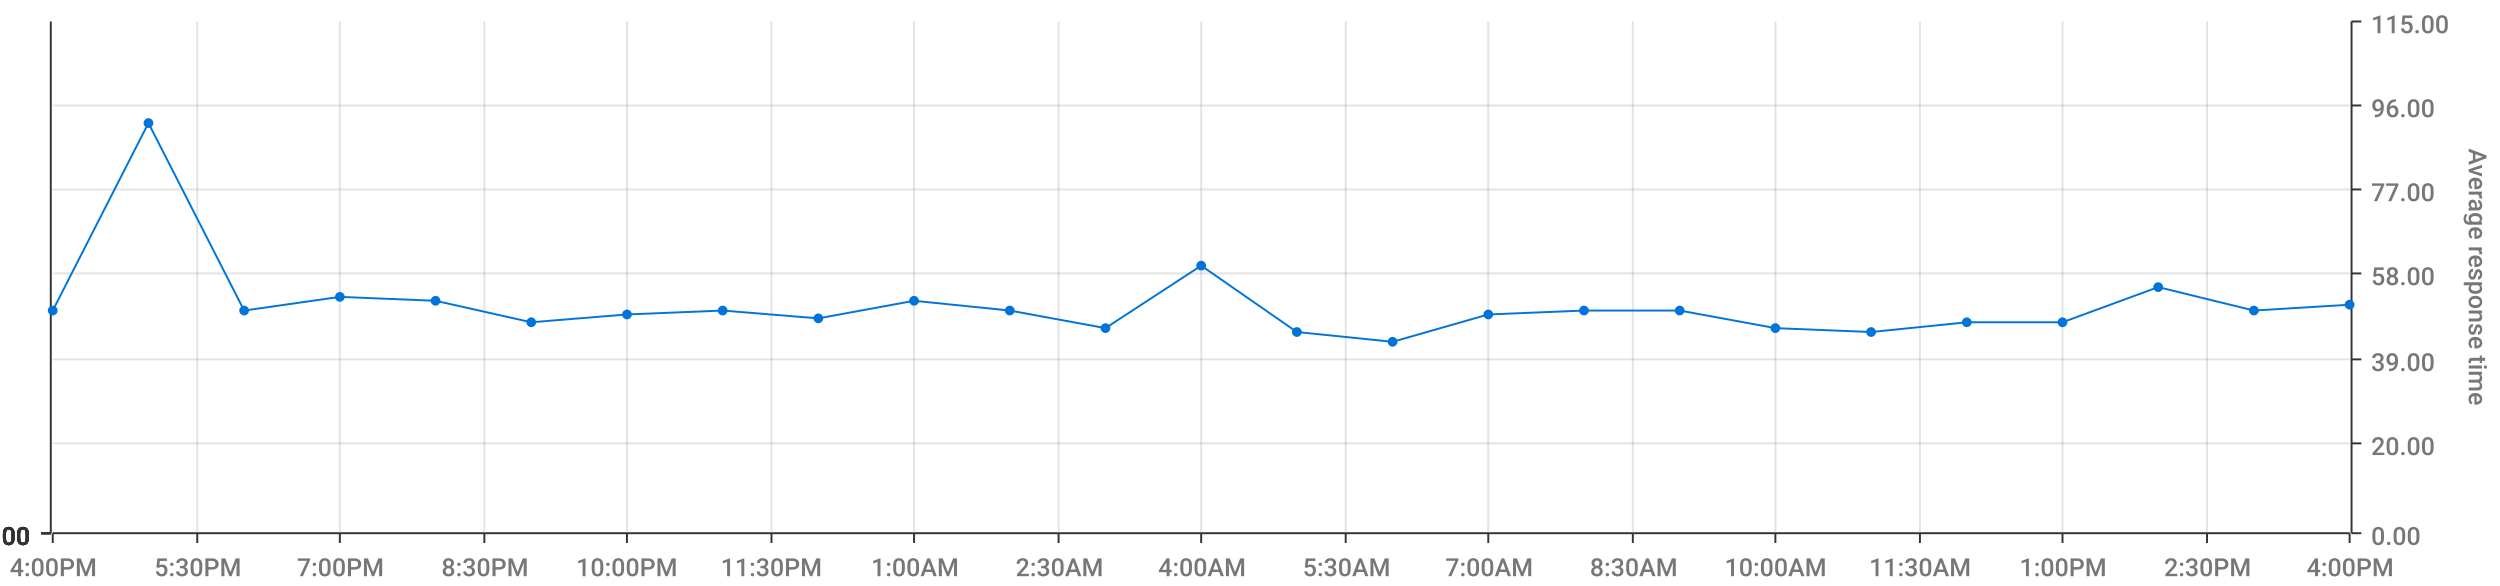
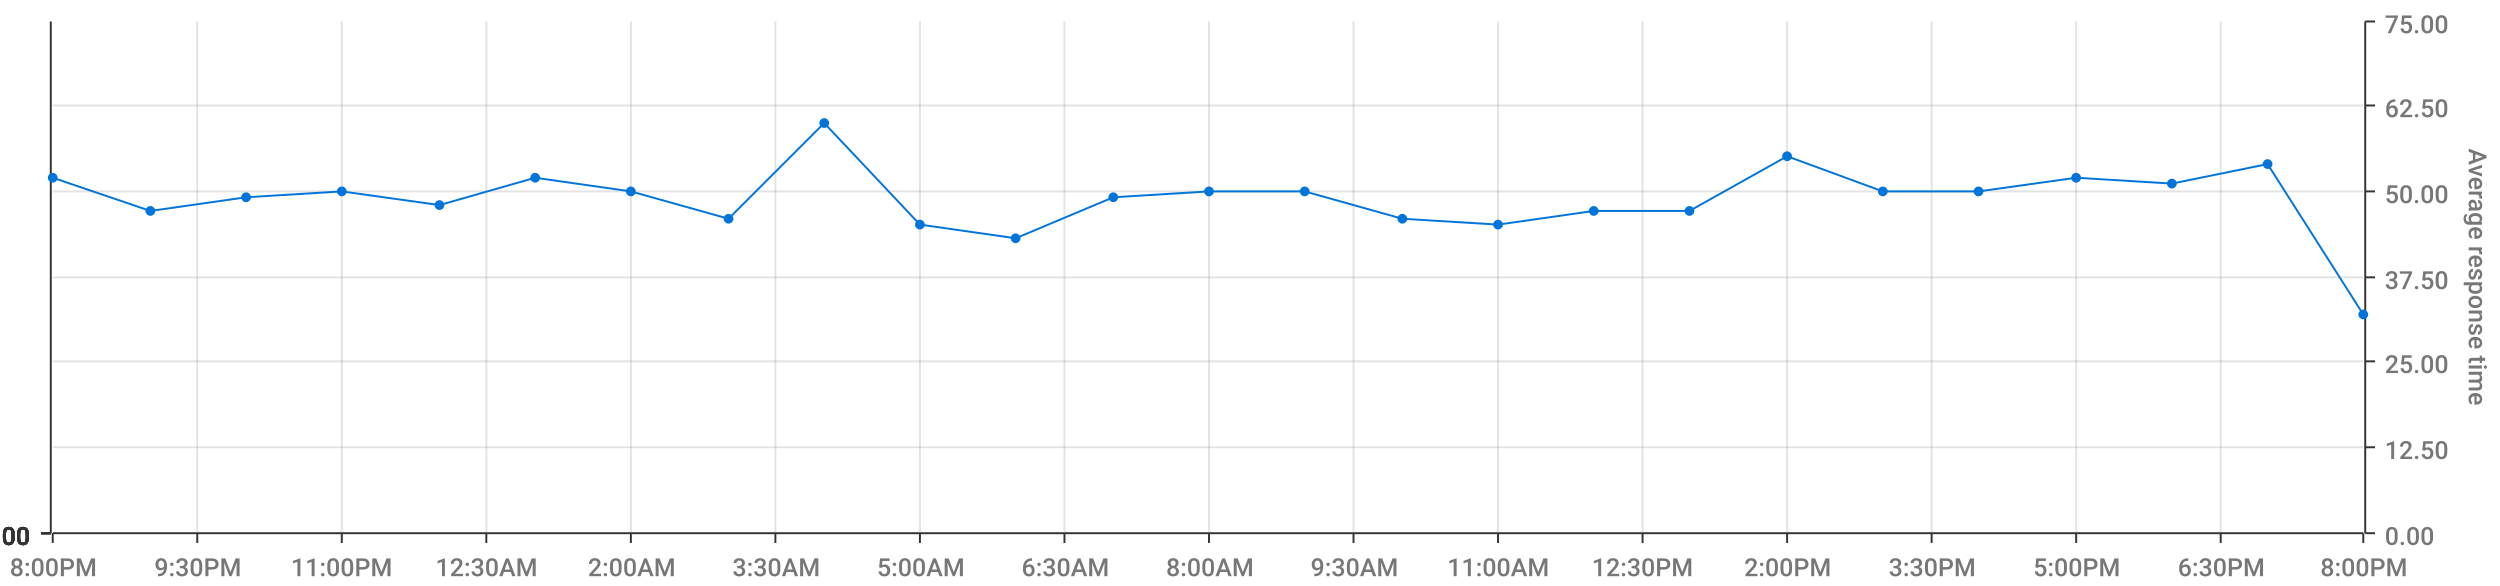
<svg xmlns="http://www.w3.org/2000/svg" viewBox="0 0 1280 300">
  <path d="M 0 0 L 1280 0 L 1280 300 L 0 300 L 0 0" style="stroke-width:0;stroke:rgba(255,255,255,1.0);fill:rgba(255,255,255,0.0)" />
-   <path d="M 27 11 L 1203 11 L 1203 273 L 27 273 L 27 11" style="stroke-width:0;stroke:rgba(255,255,255,1.0);fill:rgba(255,255,255,0.0)" />
-   <path d="M 27 273 L 1203 273" style="stroke-width:1;stroke:rgba(51,51,51,1.0);fill:rgba(255,255,255,0.0)" />
+   <path d="M 27 11 L 1210 11 L 1210 273 L 27 273 L 27 11" style="stroke-width:0;stroke:rgba(255,255,255,1.0);fill:rgba(255,255,255,0.0)" />
+   <path d="M 27 273 L 1210 273" style="stroke-width:1;stroke:rgba(51,51,51,1.0);fill:rgba(255,255,255,0.0)" />
  <path d="M 27 273 L 27 278" style="stroke-width:1;stroke:rgba(51,51,51,1.0);fill:rgba(255,255,255,0.0)" />
-   <text x="5" y="295" style="stroke-width:0;stroke:none;fill:rgba(119,119,119,1.0);font-size:12.8px;font-family:'Roboto Medium',sans-serif">4:00PM</text>
+   <text x="5" y="295" style="stroke-width:0;stroke:none;fill:rgba(119,119,119,1.0);font-size:12.8px;font-family:'Roboto Medium',sans-serif">8:00PM</text>
  <path d="M 101 273 L 101 278" style="stroke-width:1;stroke:rgba(51,51,51,1.0);fill:rgba(255,255,255,0.0)" />
-   <text x="79" y="295" style="stroke-width:0;stroke:none;fill:rgba(119,119,119,1.0);font-size:12.8px;font-family:'Roboto Medium',sans-serif">5:30PM</text>
-   <path d="M 174 273 L 174 278" style="stroke-width:1;stroke:rgba(51,51,51,1.0);fill:rgba(255,255,255,0.0)" />
-   <text x="152" y="295" style="stroke-width:0;stroke:none;fill:rgba(119,119,119,1.0);font-size:12.8px;font-family:'Roboto Medium',sans-serif">7:00PM</text>
-   <path d="M 248 273 L 248 278" style="stroke-width:1;stroke:rgba(51,51,51,1.0);fill:rgba(255,255,255,0.0)" />
-   <text x="226" y="295" style="stroke-width:0;stroke:none;fill:rgba(119,119,119,1.0);font-size:12.8px;font-family:'Roboto Medium',sans-serif">8:30PM</text>
-   <path d="M 321 273 L 321 278" style="stroke-width:1;stroke:rgba(51,51,51,1.0);fill:rgba(255,255,255,0.0)" />
-   <text x="295" y="295" style="stroke-width:0;stroke:none;fill:rgba(119,119,119,1.0);font-size:12.8px;font-family:'Roboto Medium',sans-serif">10:00PM</text>
-   <path d="M 395 273 L 395 278" style="stroke-width:1;stroke:rgba(51,51,51,1.0);fill:rgba(255,255,255,0.0)" />
-   <text x="369" y="295" style="stroke-width:0;stroke:none;fill:rgba(119,119,119,1.0);font-size:12.8px;font-family:'Roboto Medium',sans-serif">11:30PM</text>
-   <path d="M 468 273 L 468 278" style="stroke-width:1;stroke:rgba(51,51,51,1.0);fill:rgba(255,255,255,0.0)" />
-   <text x="446" y="295" style="stroke-width:0;stroke:none;fill:rgba(119,119,119,1.0);font-size:12.8px;font-family:'Roboto Medium',sans-serif">1:00AM</text>
-   <path d="M 542 273 L 542 278" style="stroke-width:1;stroke:rgba(51,51,51,1.0);fill:rgba(255,255,255,0.0)" />
-   <text x="520" y="295" style="stroke-width:0;stroke:none;fill:rgba(119,119,119,1.0);font-size:12.8px;font-family:'Roboto Medium',sans-serif">2:30AM</text>
-   <path d="M 615 273 L 615 278" style="stroke-width:1;stroke:rgba(51,51,51,1.0);fill:rgba(255,255,255,0.0)" />
-   <text x="593" y="295" style="stroke-width:0;stroke:none;fill:rgba(119,119,119,1.0);font-size:12.8px;font-family:'Roboto Medium',sans-serif">4:00AM</text>
-   <path d="M 689 273 L 689 278" style="stroke-width:1;stroke:rgba(51,51,51,1.0);fill:rgba(255,255,255,0.0)" />
-   <text x="667" y="295" style="stroke-width:0;stroke:none;fill:rgba(119,119,119,1.0);font-size:12.8px;font-family:'Roboto Medium',sans-serif">5:30AM</text>
-   <path d="M 762 273 L 762 278" style="stroke-width:1;stroke:rgba(51,51,51,1.0);fill:rgba(255,255,255,0.0)" />
-   <text x="740" y="295" style="stroke-width:0;stroke:none;fill:rgba(119,119,119,1.0);font-size:12.8px;font-family:'Roboto Medium',sans-serif">7:00AM</text>
-   <path d="M 836 273 L 836 278" style="stroke-width:1;stroke:rgba(51,51,51,1.0);fill:rgba(255,255,255,0.0)" />
-   <text x="814" y="295" style="stroke-width:0;stroke:none;fill:rgba(119,119,119,1.0);font-size:12.8px;font-family:'Roboto Medium',sans-serif">8:30AM</text>
-   <path d="M 909 273 L 909 278" style="stroke-width:1;stroke:rgba(51,51,51,1.0);fill:rgba(255,255,255,0.0)" />
-   <text x="883" y="295" style="stroke-width:0;stroke:none;fill:rgba(119,119,119,1.0);font-size:12.8px;font-family:'Roboto Medium',sans-serif">10:00AM</text>
-   <path d="M 983 273 L 983 278" style="stroke-width:1;stroke:rgba(51,51,51,1.0);fill:rgba(255,255,255,0.0)" />
-   <text x="957" y="295" style="stroke-width:0;stroke:none;fill:rgba(119,119,119,1.0);font-size:12.8px;font-family:'Roboto Medium',sans-serif">11:30AM</text>
-   <path d="M 1056 273 L 1056 278" style="stroke-width:1;stroke:rgba(51,51,51,1.0);fill:rgba(255,255,255,0.0)" />
-   <text x="1034" y="295" style="stroke-width:0;stroke:none;fill:rgba(119,119,119,1.0);font-size:12.8px;font-family:'Roboto Medium',sans-serif">1:00PM</text>
-   <path d="M 1130 273 L 1130 278" style="stroke-width:1;stroke:rgba(51,51,51,1.0);fill:rgba(255,255,255,0.0)" />
-   <text x="1108" y="295" style="stroke-width:0;stroke:none;fill:rgba(119,119,119,1.0);font-size:12.8px;font-family:'Roboto Medium',sans-serif">2:30PM</text>
-   <path d="M 1203 273 L 1203 278" style="stroke-width:1;stroke:rgba(51,51,51,1.0);fill:rgba(255,255,255,0.0)" />
-   <text x="1181" y="295" style="stroke-width:0;stroke:none;fill:rgba(119,119,119,1.0);font-size:12.8px;font-family:'Roboto Medium',sans-serif">4:00PM</text>
+   <text x="79" y="295" style="stroke-width:0;stroke:none;fill:rgba(119,119,119,1.0);font-size:12.8px;font-family:'Roboto Medium',sans-serif">9:30PM</text>
+   <path d="M 175 273 L 175 278" style="stroke-width:1;stroke:rgba(51,51,51,1.0);fill:rgba(255,255,255,0.0)" />
+   <text x="149" y="295" style="stroke-width:0;stroke:none;fill:rgba(119,119,119,1.0);font-size:12.8px;font-family:'Roboto Medium',sans-serif">11:00PM</text>
+   <path d="M 249 273 L 249 278" style="stroke-width:1;stroke:rgba(51,51,51,1.0);fill:rgba(255,255,255,0.0)" />
+   <text x="223" y="295" style="stroke-width:0;stroke:none;fill:rgba(119,119,119,1.0);font-size:12.8px;font-family:'Roboto Medium',sans-serif">12:30AM</text>
+   <path d="M 323 273 L 323 278" style="stroke-width:1;stroke:rgba(51,51,51,1.0);fill:rgba(255,255,255,0.0)" />
+   <text x="301" y="295" style="stroke-width:0;stroke:none;fill:rgba(119,119,119,1.0);font-size:12.8px;font-family:'Roboto Medium',sans-serif">2:00AM</text>
+   <path d="M 397 273 L 397 278" style="stroke-width:1;stroke:rgba(51,51,51,1.0);fill:rgba(255,255,255,0.0)" />
+   <text x="375" y="295" style="stroke-width:0;stroke:none;fill:rgba(119,119,119,1.0);font-size:12.8px;font-family:'Roboto Medium',sans-serif">3:30AM</text>
+   <path d="M 471 273 L 471 278" style="stroke-width:1;stroke:rgba(51,51,51,1.0);fill:rgba(255,255,255,0.0)" />
+   <text x="449" y="295" style="stroke-width:0;stroke:none;fill:rgba(119,119,119,1.0);font-size:12.8px;font-family:'Roboto Medium',sans-serif">5:00AM</text>
+   <path d="M 545 273 L 545 278" style="stroke-width:1;stroke:rgba(51,51,51,1.0);fill:rgba(255,255,255,0.0)" />
+   <text x="523" y="295" style="stroke-width:0;stroke:none;fill:rgba(119,119,119,1.0);font-size:12.8px;font-family:'Roboto Medium',sans-serif">6:30AM</text>
+   <path d="M 619 273 L 619 278" style="stroke-width:1;stroke:rgba(51,51,51,1.0);fill:rgba(255,255,255,0.0)" />
+   <text x="597" y="295" style="stroke-width:0;stroke:none;fill:rgba(119,119,119,1.0);font-size:12.8px;font-family:'Roboto Medium',sans-serif">8:00AM</text>
+   <path d="M 693 273 L 693 278" style="stroke-width:1;stroke:rgba(51,51,51,1.0);fill:rgba(255,255,255,0.0)" />
+   <text x="671" y="295" style="stroke-width:0;stroke:none;fill:rgba(119,119,119,1.0);font-size:12.8px;font-family:'Roboto Medium',sans-serif">9:30AM</text>
+   <path d="M 767 273 L 767 278" style="stroke-width:1;stroke:rgba(51,51,51,1.0);fill:rgba(255,255,255,0.0)" />
+   <text x="741" y="295" style="stroke-width:0;stroke:none;fill:rgba(119,119,119,1.0);font-size:12.8px;font-family:'Roboto Medium',sans-serif">11:00AM</text>
+   <path d="M 841 273 L 841 278" style="stroke-width:1;stroke:rgba(51,51,51,1.0);fill:rgba(255,255,255,0.0)" />
+   <text x="815" y="295" style="stroke-width:0;stroke:none;fill:rgba(119,119,119,1.0);font-size:12.8px;font-family:'Roboto Medium',sans-serif">12:30PM</text>
+   <path d="M 915 273 L 915 278" style="stroke-width:1;stroke:rgba(51,51,51,1.0);fill:rgba(255,255,255,0.0)" />
+   <text x="893" y="295" style="stroke-width:0;stroke:none;fill:rgba(119,119,119,1.0);font-size:12.8px;font-family:'Roboto Medium',sans-serif">2:00PM</text>
+   <path d="M 989 273 L 989 278" style="stroke-width:1;stroke:rgba(51,51,51,1.0);fill:rgba(255,255,255,0.0)" />
+   <text x="967" y="295" style="stroke-width:0;stroke:none;fill:rgba(119,119,119,1.0);font-size:12.8px;font-family:'Roboto Medium',sans-serif">3:30PM</text>
+   <path d="M 1063 273 L 1063 278" style="stroke-width:1;stroke:rgba(51,51,51,1.0);fill:rgba(255,255,255,0.0)" />
+   <text x="1041" y="295" style="stroke-width:0;stroke:none;fill:rgba(119,119,119,1.0);font-size:12.8px;font-family:'Roboto Medium',sans-serif">5:00PM</text>
+   <path d="M 1137 273 L 1137 278" style="stroke-width:1;stroke:rgba(51,51,51,1.0);fill:rgba(255,255,255,0.0)" />
+   <text x="1115" y="295" style="stroke-width:0;stroke:none;fill:rgba(119,119,119,1.0);font-size:12.8px;font-family:'Roboto Medium',sans-serif">6:30PM</text>
+   <path d="M 1210 273 L 1210 278" style="stroke-width:1;stroke:rgba(51,51,51,1.0);fill:rgba(255,255,255,0.0)" />
+   <text x="1188" y="295" style="stroke-width:0;stroke:none;fill:rgba(119,119,119,1.0);font-size:12.8px;font-family:'Roboto Medium',sans-serif">8:00PM</text>
  <path d="M 101 273 L 101 11" style="stroke-width:1;stroke:rgba(119,119,119,0.2);fill:none" />
-   <path d="M 174 273 L 174 11" style="stroke-width:1;stroke:rgba(119,119,119,0.2);fill:none" />
-   <path d="M 248 273 L 248 11" style="stroke-width:1;stroke:rgba(119,119,119,0.2);fill:none" />
-   <path d="M 321 273 L 321 11" style="stroke-width:1;stroke:rgba(119,119,119,0.2);fill:none" />
-   <path d="M 395 273 L 395 11" style="stroke-width:1;stroke:rgba(119,119,119,0.2);fill:none" />
-   <path d="M 468 273 L 468 11" style="stroke-width:1;stroke:rgba(119,119,119,0.2);fill:none" />
-   <path d="M 542 273 L 542 11" style="stroke-width:1;stroke:rgba(119,119,119,0.2);fill:none" />
-   <path d="M 615 273 L 615 11" style="stroke-width:1;stroke:rgba(119,119,119,0.2);fill:none" />
-   <path d="M 689 273 L 689 11" style="stroke-width:1;stroke:rgba(119,119,119,0.2);fill:none" />
-   <path d="M 762 273 L 762 11" style="stroke-width:1;stroke:rgba(119,119,119,0.2);fill:none" />
-   <path d="M 836 273 L 836 11" style="stroke-width:1;stroke:rgba(119,119,119,0.2);fill:none" />
-   <path d="M 909 273 L 909 11" style="stroke-width:1;stroke:rgba(119,119,119,0.2);fill:none" />
-   <path d="M 983 273 L 983 11" style="stroke-width:1;stroke:rgba(119,119,119,0.2);fill:none" />
-   <path d="M 1056 273 L 1056 11" style="stroke-width:1;stroke:rgba(119,119,119,0.2);fill:none" />
-   <path d="M 1130 273 L 1130 11" style="stroke-width:1;stroke:rgba(119,119,119,0.2);fill:none" />
-   <path d="M 1204 273 L 1204 11" style="stroke-width:1;stroke:rgba(51,51,51,1.0);fill:rgba(255,255,255,0.0)" />
-   <path d="M 1204 273 L 1209 273" style="stroke-width:1;stroke:rgba(51,51,51,1.0);fill:rgba(255,255,255,0.0)" />
-   <text x="1214" y="279" style="stroke-width:0;stroke:none;fill:rgba(119,119,119,1.0);font-size:12.8px;font-family:'Roboto Medium',sans-serif">0.00</text>
-   <path d="M 1204 227 L 1209 227" style="stroke-width:1;stroke:rgba(51,51,51,1.0);fill:rgba(255,255,255,0.0)" />
-   <text x="1214" y="233" style="stroke-width:0;stroke:none;fill:rgba(119,119,119,1.0);font-size:12.8px;font-family:'Roboto Medium',sans-serif">20.00</text>
-   <path d="M 1204 184 L 1209 184" style="stroke-width:1;stroke:rgba(51,51,51,1.0);fill:rgba(255,255,255,0.0)" />
-   <text x="1214" y="190" style="stroke-width:0;stroke:none;fill:rgba(119,119,119,1.0);font-size:12.8px;font-family:'Roboto Medium',sans-serif">39.00</text>
-   <path d="M 1204 140 L 1209 140" style="stroke-width:1;stroke:rgba(51,51,51,1.0);fill:rgba(255,255,255,0.0)" />
-   <text x="1214" y="146" style="stroke-width:0;stroke:none;fill:rgba(119,119,119,1.0);font-size:12.8px;font-family:'Roboto Medium',sans-serif">58.00</text>
-   <path d="M 1204 97 L 1209 97" style="stroke-width:1;stroke:rgba(51,51,51,1.0);fill:rgba(255,255,255,0.0)" />
-   <text x="1214" y="103" style="stroke-width:0;stroke:none;fill:rgba(119,119,119,1.0);font-size:12.8px;font-family:'Roboto Medium',sans-serif">77.00</text>
-   <path d="M 1204 54 L 1209 54" style="stroke-width:1;stroke:rgba(51,51,51,1.0);fill:rgba(255,255,255,0.0)" />
-   <text x="1214" y="60" style="stroke-width:0;stroke:none;fill:rgba(119,119,119,1.0);font-size:12.8px;font-family:'Roboto Medium',sans-serif">96.00</text>
-   <path d="M 1204 11 L 1209 11" style="stroke-width:1;stroke:rgba(51,51,51,1.0);fill:rgba(255,255,255,0.0)" />
-   <text x="1214" y="17" style="stroke-width:0;stroke:none;fill:rgba(119,119,119,1.0);font-size:12.8px;font-family:'Roboto Medium',sans-serif">115.00</text>
+   <path d="M 175 273 L 175 11" style="stroke-width:1;stroke:rgba(119,119,119,0.2);fill:none" />
+   <path d="M 249 273 L 249 11" style="stroke-width:1;stroke:rgba(119,119,119,0.2);fill:none" />
+   <path d="M 323 273 L 323 11" style="stroke-width:1;stroke:rgba(119,119,119,0.2);fill:none" />
+   <path d="M 397 273 L 397 11" style="stroke-width:1;stroke:rgba(119,119,119,0.2);fill:none" />
+   <path d="M 471 273 L 471 11" style="stroke-width:1;stroke:rgba(119,119,119,0.2);fill:none" />
+   <path d="M 545 273 L 545 11" style="stroke-width:1;stroke:rgba(119,119,119,0.2);fill:none" />
+   <path d="M 619 273 L 619 11" style="stroke-width:1;stroke:rgba(119,119,119,0.2);fill:none" />
+   <path d="M 693 273 L 693 11" style="stroke-width:1;stroke:rgba(119,119,119,0.2);fill:none" />
+   <path d="M 767 273 L 767 11" style="stroke-width:1;stroke:rgba(119,119,119,0.2);fill:none" />
+   <path d="M 841 273 L 841 11" style="stroke-width:1;stroke:rgba(119,119,119,0.2);fill:none" />
+   <path d="M 915 273 L 915 11" style="stroke-width:1;stroke:rgba(119,119,119,0.2);fill:none" />
+   <path d="M 989 273 L 989 11" style="stroke-width:1;stroke:rgba(119,119,119,0.2);fill:none" />
+   <path d="M 1063 273 L 1063 11" style="stroke-width:1;stroke:rgba(119,119,119,0.2);fill:none" />
+   <path d="M 1137 273 L 1137 11" style="stroke-width:1;stroke:rgba(119,119,119,0.2);fill:none" />
+   <path d="M 1211 273 L 1211 11" style="stroke-width:1;stroke:rgba(51,51,51,1.0);fill:rgba(255,255,255,0.0)" />
+   <path d="M 1211 273 L 1216 273" style="stroke-width:1;stroke:rgba(51,51,51,1.0);fill:rgba(255,255,255,0.0)" />
+   <text x="1221" y="279" style="stroke-width:0;stroke:none;fill:rgba(119,119,119,1.0);font-size:12.8px;font-family:'Roboto Medium',sans-serif">0.00</text>
+   <path d="M 1211 229 L 1216 229" style="stroke-width:1;stroke:rgba(51,51,51,1.0);fill:rgba(255,255,255,0.0)" />
+   <text x="1221" y="235" style="stroke-width:0;stroke:none;fill:rgba(119,119,119,1.0);font-size:12.8px;font-family:'Roboto Medium',sans-serif">12.50</text>
+   <path d="M 1211 185 L 1216 185" style="stroke-width:1;stroke:rgba(51,51,51,1.0);fill:rgba(255,255,255,0.0)" />
+   <text x="1221" y="191" style="stroke-width:0;stroke:none;fill:rgba(119,119,119,1.0);font-size:12.8px;font-family:'Roboto Medium',sans-serif">25.00</text>
+   <path d="M 1211 142 L 1216 142" style="stroke-width:1;stroke:rgba(51,51,51,1.0);fill:rgba(255,255,255,0.0)" />
+   <text x="1221" y="148" style="stroke-width:0;stroke:none;fill:rgba(119,119,119,1.0);font-size:12.8px;font-family:'Roboto Medium',sans-serif">37.50</text>
+   <path d="M 1211 98 L 1216 98" style="stroke-width:1;stroke:rgba(51,51,51,1.0);fill:rgba(255,255,255,0.0)" />
+   <text x="1221" y="104" style="stroke-width:0;stroke:none;fill:rgba(119,119,119,1.0);font-size:12.8px;font-family:'Roboto Medium',sans-serif">50.00</text>
+   <path d="M 1211 54 L 1216 54" style="stroke-width:1;stroke:rgba(51,51,51,1.0);fill:rgba(255,255,255,0.0)" />
+   <text x="1221" y="60" style="stroke-width:0;stroke:none;fill:rgba(119,119,119,1.0);font-size:12.8px;font-family:'Roboto Medium',sans-serif">62.50</text>
+   <path d="M 1211 11 L 1216 11" style="stroke-width:1;stroke:rgba(51,51,51,1.0);fill:rgba(255,255,255,0.0)" />
+   <text x="1221" y="17" style="stroke-width:0;stroke:none;fill:rgba(119,119,119,1.0);font-size:12.8px;font-family:'Roboto Medium',sans-serif">75.00</text>
  <text x="1264" y="76" style="stroke-width:0;stroke:none;fill:rgba(119,119,119,1.0);font-size:12.8px;font-family:'Roboto Medium',sans-serif" transform="rotate(90.00,1264,76)">Average response time</text>
-   <path d="M 27 273 L 1203 273" style="stroke-width:0;stroke:rgba(255,255,255,0.0);fill:none" />
-   <path d="M 27 227 L 1203 227" style="stroke-width:1;stroke:rgba(119,119,119,0.2);fill:none" />
-   <path d="M 27 184 L 1203 184" style="stroke-width:1;stroke:rgba(119,119,119,0.2);fill:none" />
-   <path d="M 27 140 L 1203 140" style="stroke-width:1;stroke:rgba(119,119,119,0.2);fill:none" />
-   <path d="M 27 97 L 1203 97" style="stroke-width:1;stroke:rgba(119,119,119,0.2);fill:none" />
-   <path d="M 27 54 L 1203 54" style="stroke-width:1;stroke:rgba(119,119,119,0.2);fill:none" />
+   <path d="M 27 273 L 1210 273" style="stroke-width:0;stroke:rgba(255,255,255,0.0);fill:none" />
+   <path d="M 27 229 L 1210 229" style="stroke-width:1;stroke:rgba(119,119,119,0.2);fill:none" />
+   <path d="M 27 185 L 1210 185" style="stroke-width:1;stroke:rgba(119,119,119,0.2);fill:none" />
+   <path d="M 27 142 L 1210 142" style="stroke-width:1;stroke:rgba(119,119,119,0.2);fill:none" />
+   <path d="M 27 98 L 1210 98" style="stroke-width:1;stroke:rgba(119,119,119,0.2);fill:none" />
+   <path d="M 27 54 L 1210 54" style="stroke-width:1;stroke:rgba(119,119,119,0.2);fill:none" />
  <path d="M 26 273 L 26 11" style="stroke-width:1;stroke:rgba(51,51,51,1.0);fill:rgba(255,255,255,0.0)" />
  <path d="M 26 273 L 21 273" style="stroke-width:1;stroke:rgba(51,51,51,1.0);fill:rgba(255,255,255,0.0)" />
  <text x="-10" y="279" style="stroke-width:0;stroke:none;fill:rgba(51,51,51,1.0);font-size:12.8px;font-family:'Roboto Medium',sans-serif">0.00</text>
  <path d="M 26 273 L 21 273" style="stroke-width:1;stroke:rgba(51,51,51,1.0);fill:rgba(255,255,255,0.0)" />
  <text x="-10" y="279" style="stroke-width:0;stroke:none;fill:rgba(51,51,51,1.0);font-size:12.8px;font-family:'Roboto Medium',sans-serif">0.00</text>
  <path d="M 26 273 L 21 273" style="stroke-width:1;stroke:rgba(51,51,51,1.0);fill:rgba(255,255,255,0.0)" />
  <text x="-10" y="279" style="stroke-width:0;stroke:none;fill:rgba(51,51,51,1.0);font-size:12.8px;font-family:'Roboto Medium',sans-serif">0.00</text>
  <path d="M 26 273 L 21 273" style="stroke-width:1;stroke:rgba(51,51,51,1.0);fill:rgba(255,255,255,0.0)" />
  <text x="-10" y="279" style="stroke-width:0;stroke:none;fill:rgba(51,51,51,1.0);font-size:12.8px;font-family:'Roboto Medium',sans-serif">0.00</text>
  <path d="M 26 273 L 21 273" style="stroke-width:1;stroke:rgba(51,51,51,1.0);fill:rgba(255,255,255,0.0)" />
  <text x="-10" y="279" style="stroke-width:0;stroke:none;fill:rgba(51,51,51,1.0);font-size:12.8px;font-family:'Roboto Medium',sans-serif">0.00</text>
  <path d="M 26 273 L 21 273" style="stroke-width:1;stroke:rgba(51,51,51,1.0);fill:rgba(255,255,255,0.0)" />
  <text x="-10" y="279" style="stroke-width:0;stroke:none;fill:rgba(51,51,51,1.0);font-size:12.8px;font-family:'Roboto Medium',sans-serif">0.00</text>
  <path d="M 26 273 L 21 273" style="stroke-width:1;stroke:rgba(51,51,51,1.0);fill:rgba(255,255,255,0.0)" />
  <text x="-10" y="279" style="stroke-width:0;stroke:none;fill:rgba(51,51,51,1.0);font-size:12.8px;font-family:'Roboto Medium',sans-serif">0.00</text>
-   <path d="M 27 273 L 1203 273" style="stroke-width:0;stroke:rgba(255,255,255,0.0);fill:none" />
-   <path d="M 27 273 L 1203 273" style="stroke-width:0;stroke:rgba(255,255,255,0.0);fill:none" />
-   <path d="M 27 273 L 1203 273" style="stroke-width:0;stroke:rgba(255,255,255,0.0);fill:none" />
-   <path d="M 27 273 L 1203 273" style="stroke-width:0;stroke:rgba(255,255,255,0.0);fill:none" />
-   <path d="M 27 273 L 1203 273" style="stroke-width:0;stroke:rgba(255,255,255,0.0);fill:none" />
-   <path d="M 27 273 L 1203 273" style="stroke-width:0;stroke:rgba(255,255,255,0.0);fill:none" />
-   <path d="M 27 159 L 76 63 L 125 159 L 174 152 L 223 154 L 272 165 L 321 161 L 370 159 L 419 163 L 468 154 L 517 159 L 566 168 L 615 136 L 664 170 L 713 175 L 762 161 L 811 159 L 860 159 L 909 168 L 958 170 L 1007 165 L 1056 165 L 1105 147 L 1154 159 L 1203 156" style="stroke-width:1;stroke:rgba(0,116,217,1.0);fill:rgba(255,255,255,0.0)" />
-   <circle cx="27" cy="159" r="2" style="stroke-width:1;stroke:rgba(0,116,217,1.0);fill:rgba(0,116,217,1.0)" />
+   <path d="M 27 273 L 1210 273" style="stroke-width:0;stroke:rgba(255,255,255,0.0);fill:none" />
+   <path d="M 27 273 L 1210 273" style="stroke-width:0;stroke:rgba(255,255,255,0.0);fill:none" />
+   <path d="M 27 273 L 1210 273" style="stroke-width:0;stroke:rgba(255,255,255,0.0);fill:none" />
+   <path d="M 27 273 L 1210 273" style="stroke-width:0;stroke:rgba(255,255,255,0.0);fill:none" />
+   <path d="M 27 273 L 1210 273" style="stroke-width:0;stroke:rgba(255,255,255,0.0);fill:none" />
+   <path d="M 27 273 L 1210 273" style="stroke-width:0;stroke:rgba(255,255,255,0.0);fill:none" />
+   <path d="M 27 91 L 77 108 L 126 101 L 175 98 L 225 105 L 274 91 L 323 98 L 373 112 L 422 63 L 471 115 L 520 122 L 570 101 L 619 98 L 668 98 L 718 112 L 767 115 L 816 108 L 865 108 L 915 80 L 964 98 L 1013 98 L 1063 91 L 1112 94 L 1161 84 L 1210 161" style="stroke-width:1;stroke:rgba(0,116,217,1.0);fill:rgba(255,255,255,0.0)" />
+   <circle cx="27" cy="91" r="2" style="stroke-width:1;stroke:rgba(0,116,217,1.0);fill:rgba(0,116,217,1.0)" />
  <path d="" style="stroke-width:1;stroke:rgba(0,116,217,1.0);fill:rgba(0,116,217,1.0)" />
-   <circle cx="76" cy="63" r="2" style="stroke-width:1;stroke:rgba(0,116,217,1.0);fill:rgba(0,116,217,1.0)" />
+   <circle cx="77" cy="108" r="2" style="stroke-width:1;stroke:rgba(0,116,217,1.0);fill:rgba(0,116,217,1.0)" />
  <path d="" style="stroke-width:1;stroke:rgba(0,116,217,1.0);fill:rgba(0,116,217,1.0)" />
-   <circle cx="125" cy="159" r="2" style="stroke-width:1;stroke:rgba(0,116,217,1.0);fill:rgba(0,116,217,1.0)" />
+   <circle cx="126" cy="101" r="2" style="stroke-width:1;stroke:rgba(0,116,217,1.0);fill:rgba(0,116,217,1.0)" />
  <path d="" style="stroke-width:1;stroke:rgba(0,116,217,1.0);fill:rgba(0,116,217,1.0)" />
-   <circle cx="174" cy="152" r="2" style="stroke-width:1;stroke:rgba(0,116,217,1.0);fill:rgba(0,116,217,1.0)" />
+   <circle cx="175" cy="98" r="2" style="stroke-width:1;stroke:rgba(0,116,217,1.0);fill:rgba(0,116,217,1.0)" />
  <path d="" style="stroke-width:1;stroke:rgba(0,116,217,1.0);fill:rgba(0,116,217,1.0)" />
-   <circle cx="223" cy="154" r="2" style="stroke-width:1;stroke:rgba(0,116,217,1.0);fill:rgba(0,116,217,1.0)" />
+   <circle cx="225" cy="105" r="2" style="stroke-width:1;stroke:rgba(0,116,217,1.0);fill:rgba(0,116,217,1.0)" />
  <path d="" style="stroke-width:1;stroke:rgba(0,116,217,1.0);fill:rgba(0,116,217,1.0)" />
-   <circle cx="272" cy="165" r="2" style="stroke-width:1;stroke:rgba(0,116,217,1.0);fill:rgba(0,116,217,1.0)" />
+   <circle cx="274" cy="91" r="2" style="stroke-width:1;stroke:rgba(0,116,217,1.0);fill:rgba(0,116,217,1.0)" />
  <path d="" style="stroke-width:1;stroke:rgba(0,116,217,1.0);fill:rgba(0,116,217,1.0)" />
-   <circle cx="321" cy="161" r="2" style="stroke-width:1;stroke:rgba(0,116,217,1.0);fill:rgba(0,116,217,1.0)" />
+   <circle cx="323" cy="98" r="2" style="stroke-width:1;stroke:rgba(0,116,217,1.0);fill:rgba(0,116,217,1.0)" />
  <path d="" style="stroke-width:1;stroke:rgba(0,116,217,1.0);fill:rgba(0,116,217,1.0)" />
-   <circle cx="370" cy="159" r="2" style="stroke-width:1;stroke:rgba(0,116,217,1.0);fill:rgba(0,116,217,1.0)" />
+   <circle cx="373" cy="112" r="2" style="stroke-width:1;stroke:rgba(0,116,217,1.0);fill:rgba(0,116,217,1.0)" />
  <path d="" style="stroke-width:1;stroke:rgba(0,116,217,1.0);fill:rgba(0,116,217,1.0)" />
-   <circle cx="419" cy="163" r="2" style="stroke-width:1;stroke:rgba(0,116,217,1.0);fill:rgba(0,116,217,1.0)" />
+   <circle cx="422" cy="63" r="2" style="stroke-width:1;stroke:rgba(0,116,217,1.0);fill:rgba(0,116,217,1.0)" />
  <path d="" style="stroke-width:1;stroke:rgba(0,116,217,1.0);fill:rgba(0,116,217,1.0)" />
-   <circle cx="468" cy="154" r="2" style="stroke-width:1;stroke:rgba(0,116,217,1.0);fill:rgba(0,116,217,1.0)" />
+   <circle cx="471" cy="115" r="2" style="stroke-width:1;stroke:rgba(0,116,217,1.0);fill:rgba(0,116,217,1.0)" />
  <path d="" style="stroke-width:1;stroke:rgba(0,116,217,1.0);fill:rgba(0,116,217,1.0)" />
-   <circle cx="517" cy="159" r="2" style="stroke-width:1;stroke:rgba(0,116,217,1.0);fill:rgba(0,116,217,1.0)" />
+   <circle cx="520" cy="122" r="2" style="stroke-width:1;stroke:rgba(0,116,217,1.0);fill:rgba(0,116,217,1.0)" />
  <path d="" style="stroke-width:1;stroke:rgba(0,116,217,1.0);fill:rgba(0,116,217,1.0)" />
-   <circle cx="566" cy="168" r="2" style="stroke-width:1;stroke:rgba(0,116,217,1.0);fill:rgba(0,116,217,1.0)" />
+   <circle cx="570" cy="101" r="2" style="stroke-width:1;stroke:rgba(0,116,217,1.0);fill:rgba(0,116,217,1.0)" />
  <path d="" style="stroke-width:1;stroke:rgba(0,116,217,1.0);fill:rgba(0,116,217,1.0)" />
-   <circle cx="615" cy="136" r="2" style="stroke-width:1;stroke:rgba(0,116,217,1.0);fill:rgba(0,116,217,1.0)" />
+   <circle cx="619" cy="98" r="2" style="stroke-width:1;stroke:rgba(0,116,217,1.0);fill:rgba(0,116,217,1.0)" />
  <path d="" style="stroke-width:1;stroke:rgba(0,116,217,1.0);fill:rgba(0,116,217,1.0)" />
-   <circle cx="664" cy="170" r="2" style="stroke-width:1;stroke:rgba(0,116,217,1.0);fill:rgba(0,116,217,1.0)" />
+   <circle cx="668" cy="98" r="2" style="stroke-width:1;stroke:rgba(0,116,217,1.0);fill:rgba(0,116,217,1.0)" />
  <path d="" style="stroke-width:1;stroke:rgba(0,116,217,1.0);fill:rgba(0,116,217,1.0)" />
-   <circle cx="713" cy="175" r="2" style="stroke-width:1;stroke:rgba(0,116,217,1.0);fill:rgba(0,116,217,1.0)" />
+   <circle cx="718" cy="112" r="2" style="stroke-width:1;stroke:rgba(0,116,217,1.0);fill:rgba(0,116,217,1.0)" />
  <path d="" style="stroke-width:1;stroke:rgba(0,116,217,1.0);fill:rgba(0,116,217,1.0)" />
-   <circle cx="762" cy="161" r="2" style="stroke-width:1;stroke:rgba(0,116,217,1.0);fill:rgba(0,116,217,1.0)" />
+   <circle cx="767" cy="115" r="2" style="stroke-width:1;stroke:rgba(0,116,217,1.0);fill:rgba(0,116,217,1.0)" />
  <path d="" style="stroke-width:1;stroke:rgba(0,116,217,1.0);fill:rgba(0,116,217,1.0)" />
-   <circle cx="811" cy="159" r="2" style="stroke-width:1;stroke:rgba(0,116,217,1.0);fill:rgba(0,116,217,1.0)" />
+   <circle cx="816" cy="108" r="2" style="stroke-width:1;stroke:rgba(0,116,217,1.0);fill:rgba(0,116,217,1.0)" />
  <path d="" style="stroke-width:1;stroke:rgba(0,116,217,1.0);fill:rgba(0,116,217,1.0)" />
-   <circle cx="860" cy="159" r="2" style="stroke-width:1;stroke:rgba(0,116,217,1.0);fill:rgba(0,116,217,1.0)" />
+   <circle cx="865" cy="108" r="2" style="stroke-width:1;stroke:rgba(0,116,217,1.0);fill:rgba(0,116,217,1.0)" />
  <path d="" style="stroke-width:1;stroke:rgba(0,116,217,1.0);fill:rgba(0,116,217,1.0)" />
-   <circle cx="909" cy="168" r="2" style="stroke-width:1;stroke:rgba(0,116,217,1.0);fill:rgba(0,116,217,1.0)" />
+   <circle cx="915" cy="80" r="2" style="stroke-width:1;stroke:rgba(0,116,217,1.0);fill:rgba(0,116,217,1.0)" />
  <path d="" style="stroke-width:1;stroke:rgba(0,116,217,1.0);fill:rgba(0,116,217,1.0)" />
-   <circle cx="958" cy="170" r="2" style="stroke-width:1;stroke:rgba(0,116,217,1.0);fill:rgba(0,116,217,1.0)" />
+   <circle cx="964" cy="98" r="2" style="stroke-width:1;stroke:rgba(0,116,217,1.0);fill:rgba(0,116,217,1.0)" />
  <path d="" style="stroke-width:1;stroke:rgba(0,116,217,1.0);fill:rgba(0,116,217,1.0)" />
-   <circle cx="1007" cy="165" r="2" style="stroke-width:1;stroke:rgba(0,116,217,1.0);fill:rgba(0,116,217,1.0)" />
+   <circle cx="1013" cy="98" r="2" style="stroke-width:1;stroke:rgba(0,116,217,1.0);fill:rgba(0,116,217,1.0)" />
  <path d="" style="stroke-width:1;stroke:rgba(0,116,217,1.0);fill:rgba(0,116,217,1.0)" />
-   <circle cx="1056" cy="165" r="2" style="stroke-width:1;stroke:rgba(0,116,217,1.0);fill:rgba(0,116,217,1.0)" />
+   <circle cx="1063" cy="91" r="2" style="stroke-width:1;stroke:rgba(0,116,217,1.0);fill:rgba(0,116,217,1.0)" />
  <path d="" style="stroke-width:1;stroke:rgba(0,116,217,1.0);fill:rgba(0,116,217,1.0)" />
-   <circle cx="1105" cy="147" r="2" style="stroke-width:1;stroke:rgba(0,116,217,1.0);fill:rgba(0,116,217,1.0)" />
+   <circle cx="1112" cy="94" r="2" style="stroke-width:1;stroke:rgba(0,116,217,1.0);fill:rgba(0,116,217,1.0)" />
  <path d="" style="stroke-width:1;stroke:rgba(0,116,217,1.0);fill:rgba(0,116,217,1.0)" />
-   <circle cx="1154" cy="159" r="2" style="stroke-width:1;stroke:rgba(0,116,217,1.0);fill:rgba(0,116,217,1.0)" />
+   <circle cx="1161" cy="84" r="2" style="stroke-width:1;stroke:rgba(0,116,217,1.0);fill:rgba(0,116,217,1.0)" />
  <path d="" style="stroke-width:1;stroke:rgba(0,116,217,1.0);fill:rgba(0,116,217,1.0)" />
-   <circle cx="1203" cy="156" r="2" style="stroke-width:1;stroke:rgba(0,116,217,1.0);fill:rgba(0,116,217,1.0)" />
+   <circle cx="1210" cy="161" r="2" style="stroke-width:1;stroke:rgba(0,116,217,1.0);fill:rgba(0,116,217,1.0)" />
  <path d="" style="stroke-width:1;stroke:rgba(0,116,217,1.0);fill:rgba(0,116,217,1.0)" />
</svg>
